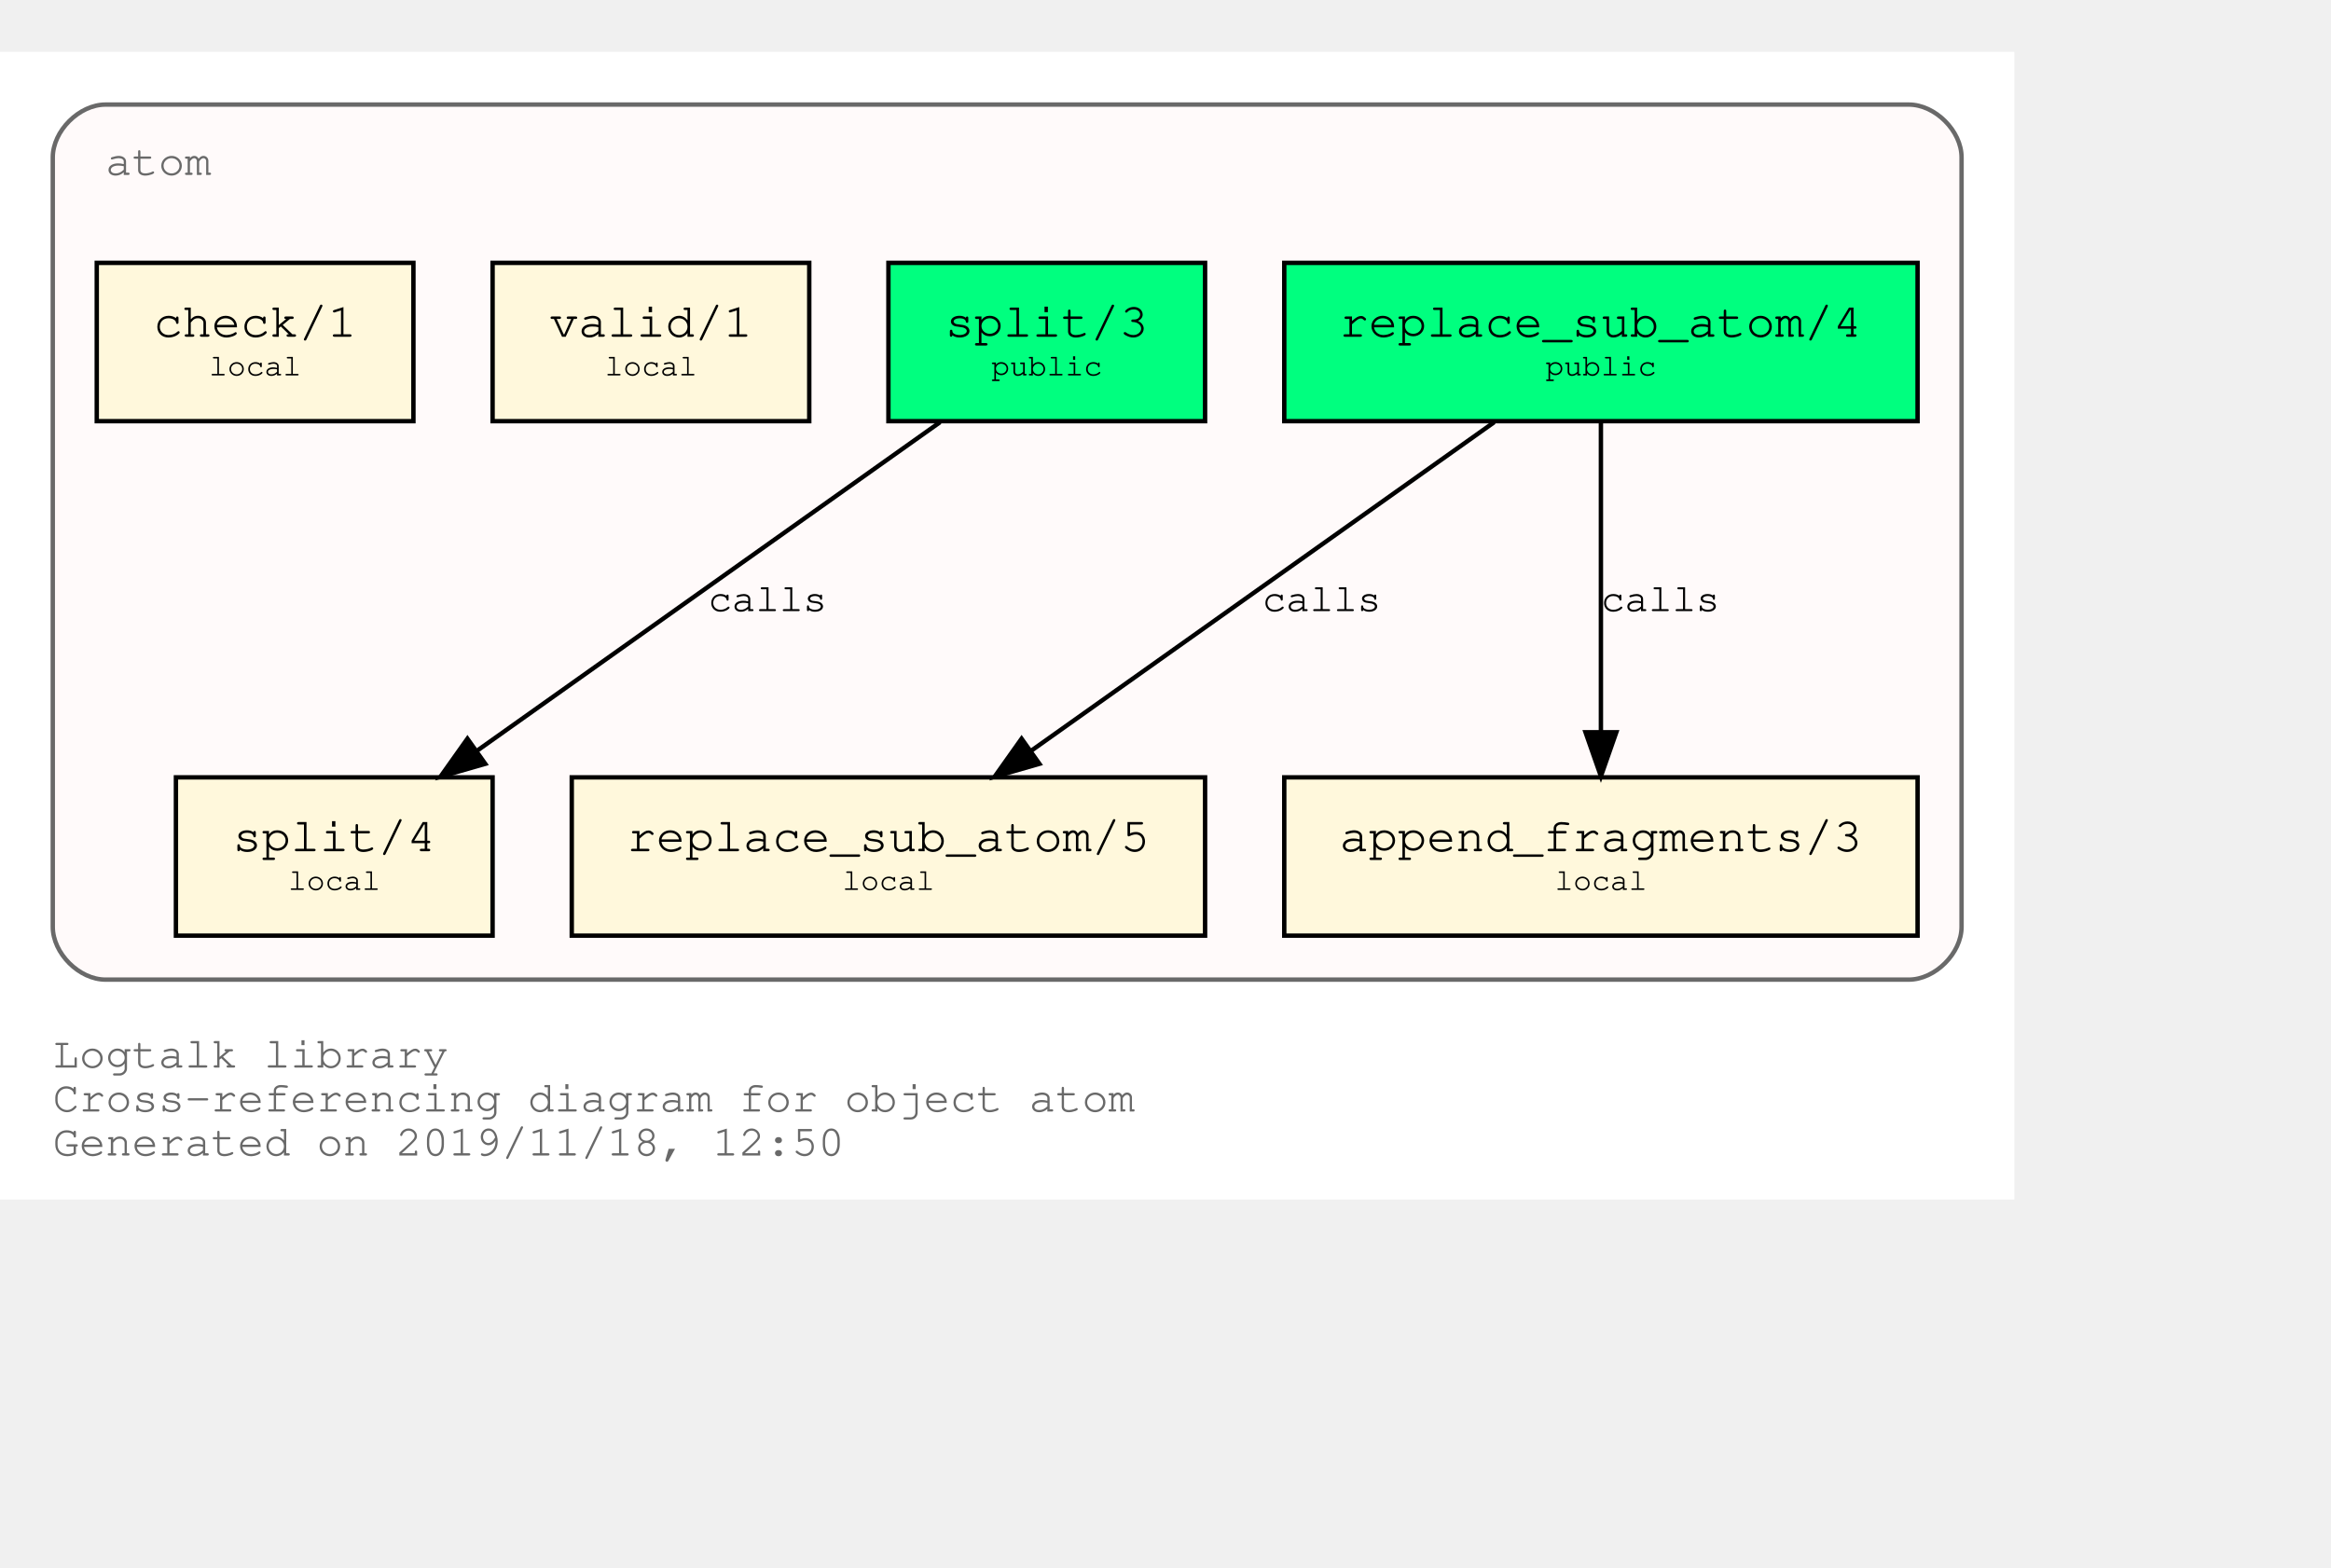
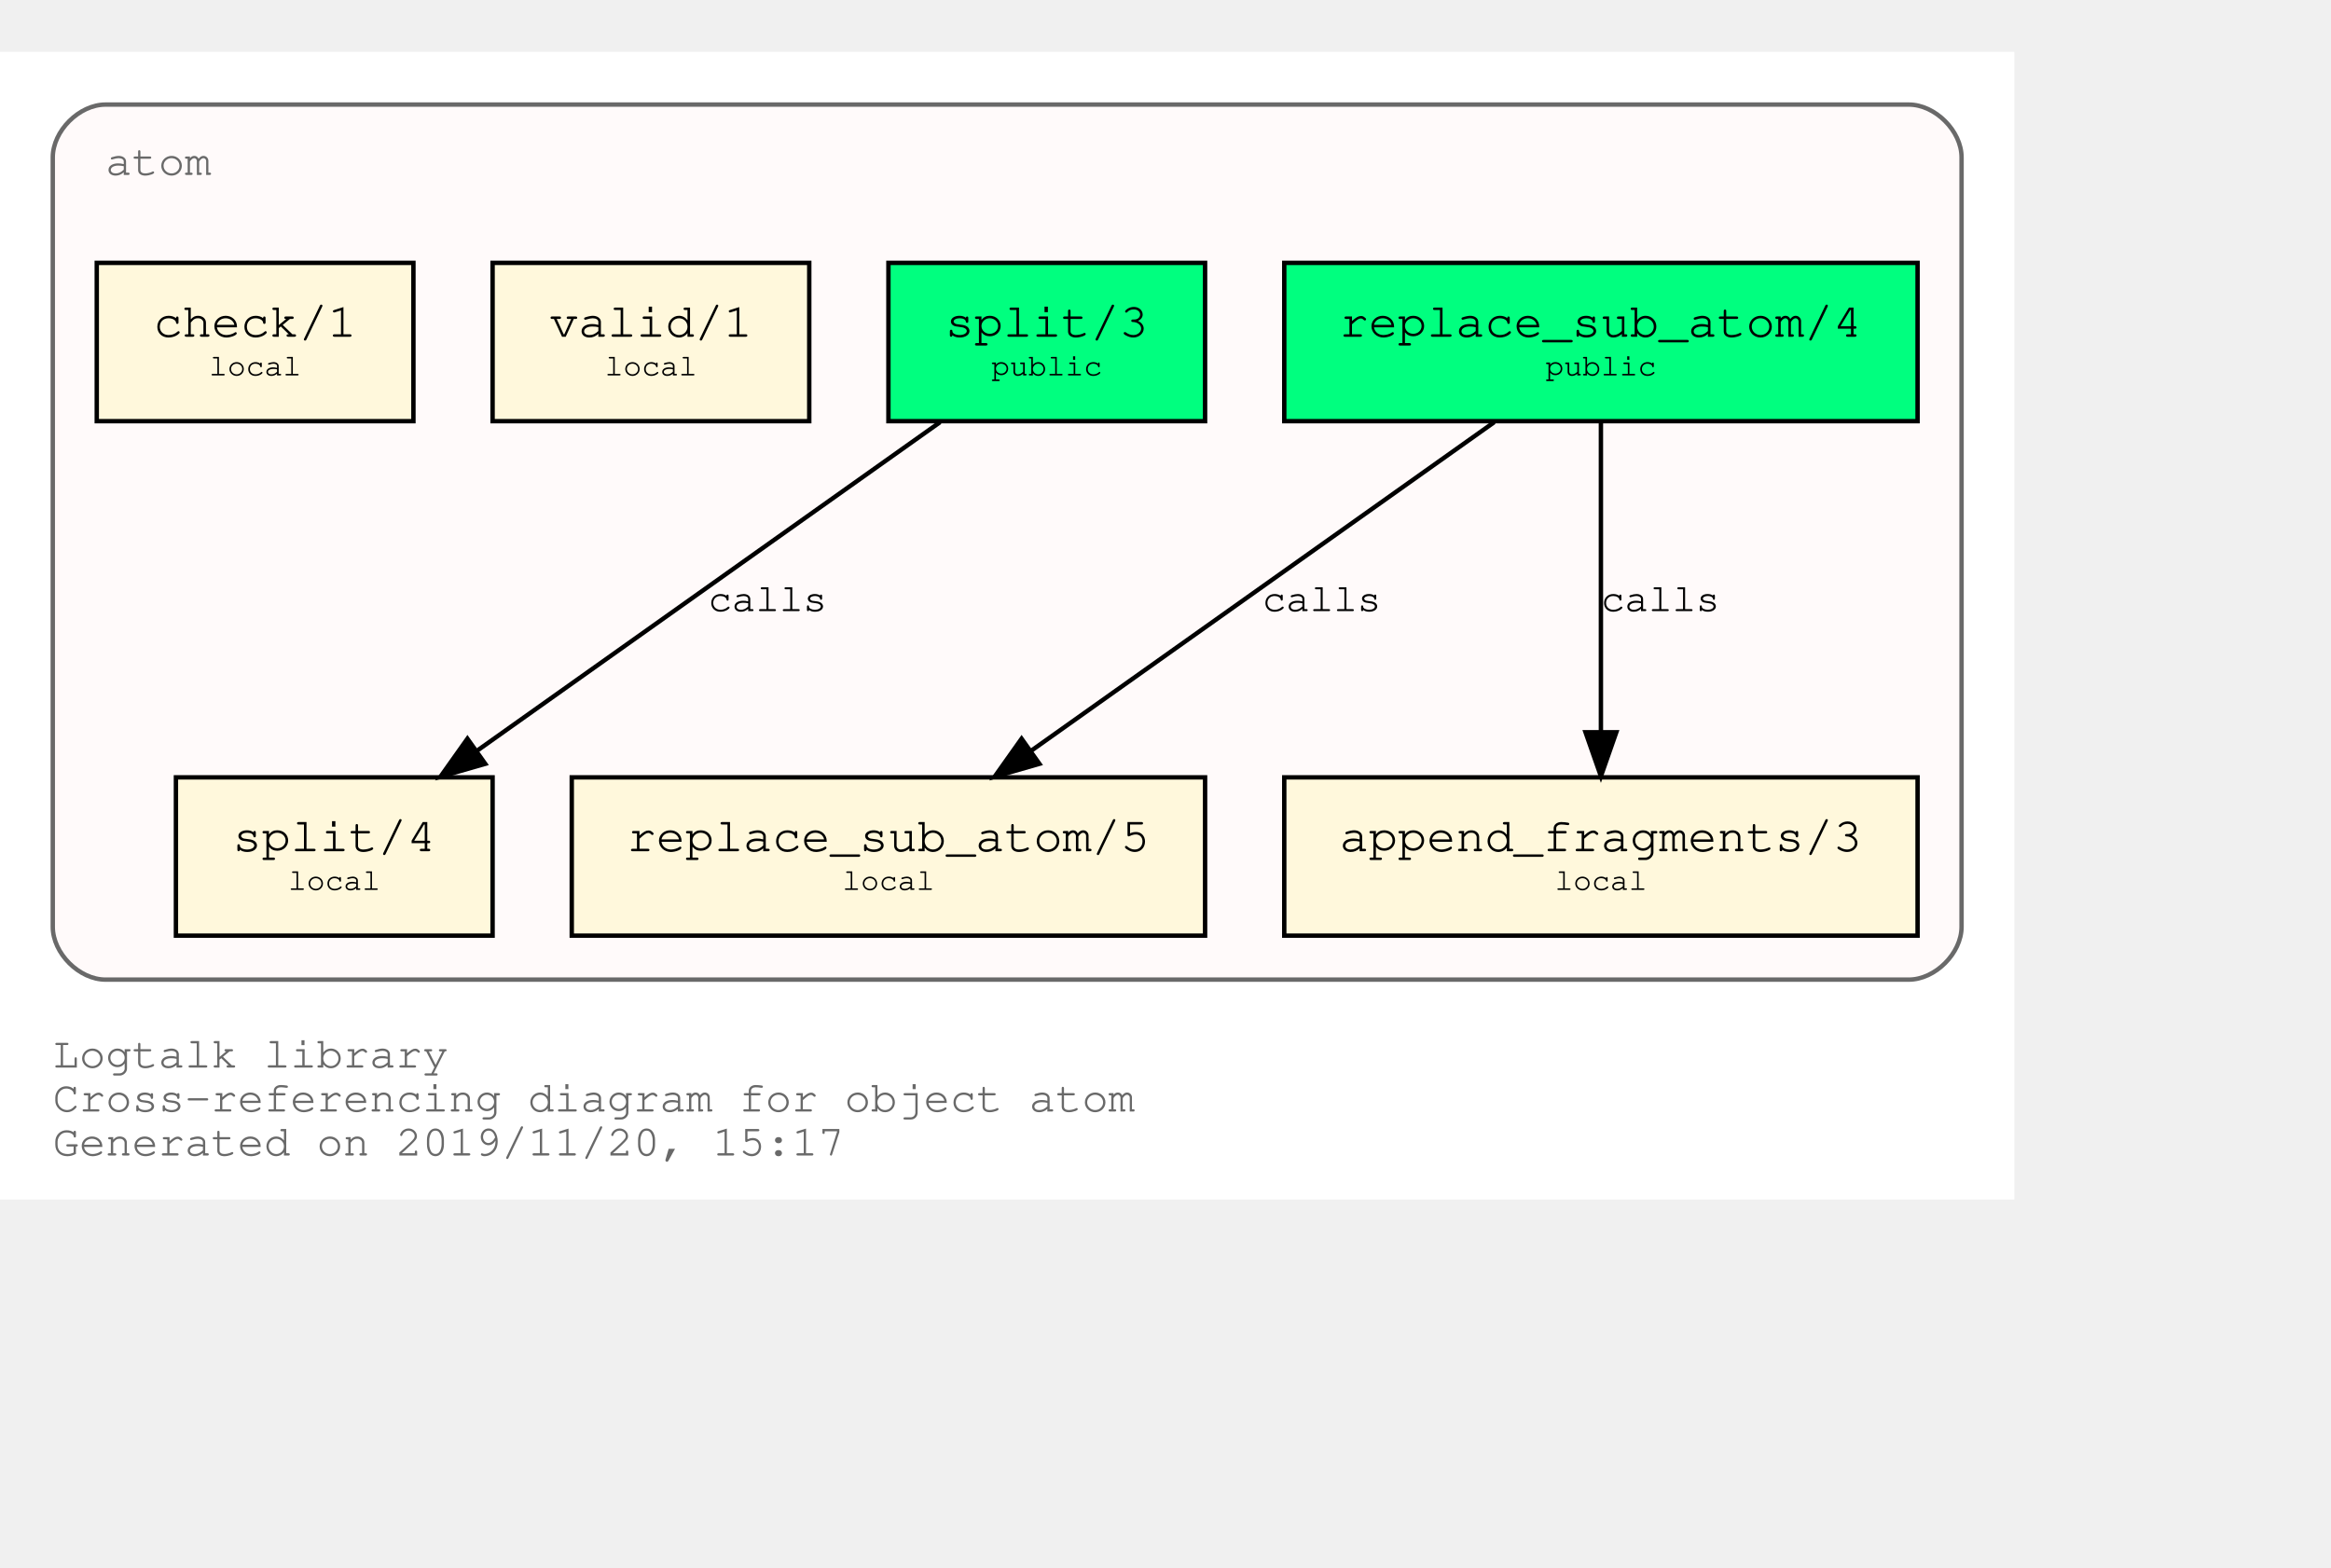
<svg xmlns="http://www.w3.org/2000/svg" xmlns:xlink="http://www.w3.org/1999/xlink" width="602pt" height="405pt" viewBox="72.00 72.00 530.00 333.00">
  <g id="graph0" class="graph" transform="scale(1 1) rotate(0) translate(76 329)">
    <polygon fill="white" stroke="transparent" points="-4,4 -4,-257 454,-257 454,4 -4,4" />
    <text text-anchor="start" x="8" y="-26" font-family="Courier,monospace" font-size="10.00" fill="dimgray">Logtalk library</text>
    <text text-anchor="start" x="8" y="-16" font-family="Courier,monospace" font-size="10.00" fill="dimgray">Cross-referencing diagram for object atom</text>
-     <text text-anchor="start" x="8" y="-6" font-family="Courier,monospace" font-size="10.00" fill="dimgray">Generated on 2019/11/18, 12:50</text>
+     <text text-anchor="start" x="8" y="-6" font-family="Courier,monospace" font-size="10.00" fill="dimgray">Generated on 2019/11/20, 15:17</text>
    <g id="clust1" class="cluster">
      <g id="a_clust1">
        <a xlink:title="atom">
          <path fill="snow" stroke="dimgray" d="M20,-46C20,-46 430,-46 430,-46 436,-46 442,-52 442,-58 442,-58 442,-233 442,-233 442,-239 436,-245 430,-245 430,-245 20,-245 20,-245 14,-245 8,-239 8,-233 8,-233 8,-58 8,-58 8,-52 14,-46 20,-46" />
          <g id="a_clust1_0">
-             <a xlink:href="https://github.com/LogtalkDotOrg/logtalk3/tree/f799c7e45630d9dcd75004bfcaf1393871c13395/library/types/atom.lgt" xlink:title="https://github.com/LogtalkDotOrg/logtalk3/tree/f799c7e45630d9dcd75004bfcaf1393871c13395/library/types/atom.lgt">
+             <a xlink:href="https://github.com/LogtalkDotOrg/logtalk3/tree/4a75ec0df876341c852902715e2ed72ab7aefa6b/library/types/atom.lgt" xlink:title="https://github.com/LogtalkDotOrg/logtalk3/tree/4a75ec0df876341c852902715e2ed72ab7aefa6b/library/types/atom.lgt">
              <text text-anchor="start" x="20" y="-229" font-family="Courier,monospace" font-size="10.00" fill="dimgray">atom</text>
            </a>
          </g>
        </a>
      </g>
    </g>
    <g id="node1" class="node">
      <g id="a_node1">
-         <a xlink:href="https://github.com/LogtalkDotOrg/logtalk3/tree/f799c7e45630d9dcd75004bfcaf1393871c13395/library/types/atom.lgt#L31" xlink:title="https://github.com/LogtalkDotOrg/logtalk3/tree/f799c7e45630d9dcd75004bfcaf1393871c13395/library/types/atom.lgt#L31">
+         <a xlink:href="https://github.com/LogtalkDotOrg/logtalk3/tree/4a75ec0df876341c852902715e2ed72ab7aefa6b/library/types/atom.lgt#L31" xlink:title="https://github.com/LogtalkDotOrg/logtalk3/tree/4a75ec0df876341c852902715e2ed72ab7aefa6b/library/types/atom.lgt#L31">
          <polygon fill="springgreen" stroke="black" points="432,-209 288,-209 288,-173 432,-173 432,-209" />
          <text text-anchor="start" x="295.8" y="-192.8" font-family="Courier,monospace" font-size="9.00"> </text>
          <text text-anchor="start" x="300.59" y="-192.2" font-family="Courier,monospace" font-size="11.00">replace_sub_atom/4</text>
          <text text-anchor="start" x="418.8" y="-192.8" font-family="Courier,monospace" font-size="9.00"> </text>
          <text text-anchor="start" x="295.8" y="-182.8" font-family="Courier,monospace" font-size="9.00"> </text>
          <text text-anchor="start" x="347.4" y="-183.4" font-family="Courier,monospace" font-size="7.00">public</text>
          <text text-anchor="start" x="418.8" y="-182.8" font-family="Courier,monospace" font-size="9.00"> </text>
        </a>
      </g>
    </g>
    <g id="node4" class="node">
      <g id="a_node4">
-         <a xlink:href="https://github.com/LogtalkDotOrg/logtalk3/tree/f799c7e45630d9dcd75004bfcaf1393871c13395/library/types/atom.lgt#L53" xlink:title="https://github.com/LogtalkDotOrg/logtalk3/tree/f799c7e45630d9dcd75004bfcaf1393871c13395/library/types/atom.lgt#L53">
+         <a xlink:href="https://github.com/LogtalkDotOrg/logtalk3/tree/4a75ec0df876341c852902715e2ed72ab7aefa6b/library/types/atom.lgt#L53" xlink:title="https://github.com/LogtalkDotOrg/logtalk3/tree/4a75ec0df876341c852902715e2ed72ab7aefa6b/library/types/atom.lgt#L53">
          <polygon fill="cornsilk" stroke="black" points="270,-92 126,-92 126,-56 270,-56 270,-92" />
          <text text-anchor="start" x="133.8" y="-75.8" font-family="Courier,monospace" font-size="9.00"> </text>
          <text text-anchor="start" x="138.59" y="-75.2" font-family="Courier,monospace" font-size="11.00">replace_sub_atom/5</text>
          <text text-anchor="start" x="256.8" y="-75.8" font-family="Courier,monospace" font-size="9.00"> </text>
          <text text-anchor="start" x="133.8" y="-65.8" font-family="Courier,monospace" font-size="9.00"> </text>
          <text text-anchor="start" x="187.5" y="-66.4" font-family="Courier,monospace" font-size="7.00">local</text>
          <text text-anchor="start" x="256.8" y="-65.8" font-family="Courier,monospace" font-size="9.00"> </text>
        </a>
      </g>
    </g>
    <g id="edge1" class="edge">
      <g id="a_edge1">
-         <a xlink:href="https://github.com/LogtalkDotOrg/logtalk3/tree/f799c7e45630d9dcd75004bfcaf1393871c13395/library/types/atom.lgt#L45" xlink:title="calls">
+         <a xlink:href="https://github.com/LogtalkDotOrg/logtalk3/tree/4a75ec0df876341c852902715e2ed72ab7aefa6b/library/types/atom.lgt#L45" xlink:title="calls">
          <path fill="none" stroke="black" d="M335.75,-172.78C307.75,-152.91 261.58,-120.13 230.49,-98.07" />
          <polygon fill="black" stroke="black" points="232.33,-95.08 222.15,-92.15 228.28,-100.79 232.33,-95.08" />
        </a>
      </g>
      <g id="a_edge1-label">
-         <a xlink:href="https://github.com/LogtalkDotOrg/logtalk3/tree/f799c7e45630d9dcd75004bfcaf1393871c13395/library/types/atom.lgt#L45" xlink:title="https://github.com/LogtalkDotOrg/logtalk3/tree/f799c7e45630d9dcd75004bfcaf1393871c13395/library/types/atom.lgt#L45">
+         <a xlink:href="https://github.com/LogtalkDotOrg/logtalk3/tree/4a75ec0df876341c852902715e2ed72ab7aefa6b/library/types/atom.lgt#L45" xlink:title="https://github.com/LogtalkDotOrg/logtalk3/tree/4a75ec0df876341c852902715e2ed72ab7aefa6b/library/types/atom.lgt#L45">
          <text text-anchor="start" x="283" y="-129.8" font-family="Courier,monospace" font-size="9.00">calls</text>
        </a>
      </g>
    </g>
    <g id="node5" class="node">
      <g id="a_node5">
-         <a xlink:href="https://github.com/LogtalkDotOrg/logtalk3/tree/f799c7e45630d9dcd75004bfcaf1393871c13395/library/types/atom.lgt#L64" xlink:title="https://github.com/LogtalkDotOrg/logtalk3/tree/f799c7e45630d9dcd75004bfcaf1393871c13395/library/types/atom.lgt#L64">
+         <a xlink:href="https://github.com/LogtalkDotOrg/logtalk3/tree/4a75ec0df876341c852902715e2ed72ab7aefa6b/library/types/atom.lgt#L64" xlink:title="https://github.com/LogtalkDotOrg/logtalk3/tree/4a75ec0df876341c852902715e2ed72ab7aefa6b/library/types/atom.lgt#L64">
          <polygon fill="cornsilk" stroke="black" points="432,-92 288,-92 288,-56 432,-56 432,-92" />
          <text text-anchor="start" x="295.8" y="-75.8" font-family="Courier,monospace" font-size="9.00"> </text>
          <text text-anchor="start" x="300.59" y="-75.2" font-family="Courier,monospace" font-size="11.00">append_fragments/3</text>
          <text text-anchor="start" x="418.8" y="-75.8" font-family="Courier,monospace" font-size="9.00"> </text>
          <text text-anchor="start" x="295.8" y="-65.8" font-family="Courier,monospace" font-size="9.00"> </text>
          <text text-anchor="start" x="349.5" y="-66.4" font-family="Courier,monospace" font-size="7.00">local</text>
          <text text-anchor="start" x="418.8" y="-65.8" font-family="Courier,monospace" font-size="9.00"> </text>
        </a>
      </g>
    </g>
    <g id="edge2" class="edge">
      <g id="a_edge2">
-         <a xlink:href="https://github.com/LogtalkDotOrg/logtalk3/tree/f799c7e45630d9dcd75004bfcaf1393871c13395/library/types/atom.lgt#L45" xlink:title="calls">
+         <a xlink:href="https://github.com/LogtalkDotOrg/logtalk3/tree/4a75ec0df876341c852902715e2ed72ab7aefa6b/library/types/atom.lgt#L45" xlink:title="calls">
          <path fill="none" stroke="black" d="M360,-172.53C360,-153.94 360,-124.24 360,-102.5" />
          <polygon fill="black" stroke="black" points="363.5,-102.25 360,-92.25 356.5,-102.25 363.5,-102.25" />
        </a>
      </g>
      <g id="a_edge2-label">
-         <a xlink:href="https://github.com/LogtalkDotOrg/logtalk3/tree/f799c7e45630d9dcd75004bfcaf1393871c13395/library/types/atom.lgt#L45" xlink:title="https://github.com/LogtalkDotOrg/logtalk3/tree/f799c7e45630d9dcd75004bfcaf1393871c13395/library/types/atom.lgt#L45">
+         <a xlink:href="https://github.com/LogtalkDotOrg/logtalk3/tree/4a75ec0df876341c852902715e2ed72ab7aefa6b/library/types/atom.lgt#L45" xlink:title="https://github.com/LogtalkDotOrg/logtalk3/tree/4a75ec0df876341c852902715e2ed72ab7aefa6b/library/types/atom.lgt#L45">
          <text text-anchor="start" x="360" y="-129.8" font-family="Courier,monospace" font-size="9.00">calls</text>
        </a>
      </g>
    </g>
    <g id="node2" class="node">
      <g id="a_node2">
-         <a xlink:href="https://github.com/LogtalkDotOrg/logtalk3/tree/f799c7e45630d9dcd75004bfcaf1393871c13395/library/types/atom.lgt#L38" xlink:title="https://github.com/LogtalkDotOrg/logtalk3/tree/f799c7e45630d9dcd75004bfcaf1393871c13395/library/types/atom.lgt#L38">
+         <a xlink:href="https://github.com/LogtalkDotOrg/logtalk3/tree/4a75ec0df876341c852902715e2ed72ab7aefa6b/library/types/atom.lgt#L38" xlink:title="https://github.com/LogtalkDotOrg/logtalk3/tree/4a75ec0df876341c852902715e2ed72ab7aefa6b/library/types/atom.lgt#L38">
          <polygon fill="springgreen" stroke="black" points="270,-209 198,-209 198,-173 270,-173 270,-209" />
          <text text-anchor="start" x="205.8" y="-192.8" font-family="Courier,monospace" font-size="9.00"> </text>
          <text text-anchor="start" x="210.9" y="-192.2" font-family="Courier,monospace" font-size="11.00">split/3</text>
          <text text-anchor="start" x="256.8" y="-192.8" font-family="Courier,monospace" font-size="9.00"> </text>
          <text text-anchor="start" x="205.8" y="-182.8" font-family="Courier,monospace" font-size="9.00"> </text>
          <text text-anchor="start" x="221.4" y="-183.4" font-family="Courier,monospace" font-size="7.00">public</text>
          <text text-anchor="start" x="256.8" y="-182.8" font-family="Courier,monospace" font-size="9.00"> </text>
        </a>
      </g>
    </g>
    <g id="node6" class="node">
      <g id="a_node6">
-         <a xlink:href="https://github.com/LogtalkDotOrg/logtalk3/tree/f799c7e45630d9dcd75004bfcaf1393871c13395/library/types/atom.lgt#L73" xlink:title="https://github.com/LogtalkDotOrg/logtalk3/tree/f799c7e45630d9dcd75004bfcaf1393871c13395/library/types/atom.lgt#L73">
+         <a xlink:href="https://github.com/LogtalkDotOrg/logtalk3/tree/4a75ec0df876341c852902715e2ed72ab7aefa6b/library/types/atom.lgt#L73" xlink:title="https://github.com/LogtalkDotOrg/logtalk3/tree/4a75ec0df876341c852902715e2ed72ab7aefa6b/library/types/atom.lgt#L73">
          <polygon fill="cornsilk" stroke="black" points="108,-92 36,-92 36,-56 108,-56 108,-92" />
          <text text-anchor="start" x="43.8" y="-75.8" font-family="Courier,monospace" font-size="9.00"> </text>
          <text text-anchor="start" x="48.9" y="-75.2" font-family="Courier,monospace" font-size="11.00">split/4</text>
          <text text-anchor="start" x="94.8" y="-75.8" font-family="Courier,monospace" font-size="9.00"> </text>
          <text text-anchor="start" x="43.8" y="-65.8" font-family="Courier,monospace" font-size="9.00"> </text>
          <text text-anchor="start" x="61.5" y="-66.4" font-family="Courier,monospace" font-size="7.00">local</text>
          <text text-anchor="start" x="94.8" y="-65.8" font-family="Courier,monospace" font-size="9.00"> </text>
        </a>
      </g>
    </g>
    <g id="edge3" class="edge">
      <g id="a_edge3">
-         <a xlink:href="https://github.com/LogtalkDotOrg/logtalk3/tree/f799c7e45630d9dcd75004bfcaf1393871c13395/library/types/atom.lgt#L69" xlink:title="calls">
+         <a xlink:href="https://github.com/LogtalkDotOrg/logtalk3/tree/4a75ec0df876341c852902715e2ed72ab7aefa6b/library/types/atom.lgt#L69" xlink:title="calls">
          <path fill="none" stroke="black" d="M209.75,-172.78C181.75,-152.91 135.58,-120.13 104.49,-98.07" />
          <polygon fill="black" stroke="black" points="106.33,-95.08 96.15,-92.15 102.28,-100.79 106.33,-95.08" />
        </a>
      </g>
      <g id="a_edge3-label">
-         <a xlink:href="https://github.com/LogtalkDotOrg/logtalk3/tree/f799c7e45630d9dcd75004bfcaf1393871c13395/library/types/atom.lgt#L69" xlink:title="https://github.com/LogtalkDotOrg/logtalk3/tree/f799c7e45630d9dcd75004bfcaf1393871c13395/library/types/atom.lgt#L69">
+         <a xlink:href="https://github.com/LogtalkDotOrg/logtalk3/tree/4a75ec0df876341c852902715e2ed72ab7aefa6b/library/types/atom.lgt#L69" xlink:title="https://github.com/LogtalkDotOrg/logtalk3/tree/4a75ec0df876341c852902715e2ed72ab7aefa6b/library/types/atom.lgt#L69">
          <text text-anchor="start" x="157" y="-129.8" font-family="Courier,monospace" font-size="9.00">calls</text>
        </a>
      </g>
    </g>
    <g id="node3" class="node">
      <g id="a_node3">
-         <a xlink:href="https://github.com/LogtalkDotOrg/logtalk3/tree/f799c7e45630d9dcd75004bfcaf1393871c13395/library/types/atom.lgt#L84" xlink:title="https://github.com/LogtalkDotOrg/logtalk3/tree/f799c7e45630d9dcd75004bfcaf1393871c13395/library/types/atom.lgt#L84">
+         <a xlink:href="https://github.com/LogtalkDotOrg/logtalk3/tree/4a75ec0df876341c852902715e2ed72ab7aefa6b/library/types/atom.lgt#L84" xlink:title="https://github.com/LogtalkDotOrg/logtalk3/tree/4a75ec0df876341c852902715e2ed72ab7aefa6b/library/types/atom.lgt#L84">
          <polygon fill="cornsilk" stroke="black" points="180,-209 108,-209 108,-173 180,-173 180,-209" />
          <text text-anchor="start" x="115.8" y="-192.8" font-family="Courier,monospace" font-size="9.00"> </text>
          <text text-anchor="start" x="120.9" y="-192.2" font-family="Courier,monospace" font-size="11.00">valid/1</text>
          <text text-anchor="start" x="166.8" y="-192.8" font-family="Courier,monospace" font-size="9.00"> </text>
          <text text-anchor="start" x="115.8" y="-182.8" font-family="Courier,monospace" font-size="9.00"> </text>
          <text text-anchor="start" x="133.5" y="-183.4" font-family="Courier,monospace" font-size="7.00">local</text>
          <text text-anchor="start" x="166.8" y="-182.8" font-family="Courier,monospace" font-size="9.00"> </text>
        </a>
      </g>
    </g>
    <g id="node7" class="node">
      <g id="a_node7">
-         <a xlink:href="https://github.com/LogtalkDotOrg/logtalk3/tree/f799c7e45630d9dcd75004bfcaf1393871c13395/library/types/atom.lgt#L87" xlink:title="https://github.com/LogtalkDotOrg/logtalk3/tree/f799c7e45630d9dcd75004bfcaf1393871c13395/library/types/atom.lgt#L87">
+         <a xlink:href="https://github.com/LogtalkDotOrg/logtalk3/tree/4a75ec0df876341c852902715e2ed72ab7aefa6b/library/types/atom.lgt#L87" xlink:title="https://github.com/LogtalkDotOrg/logtalk3/tree/4a75ec0df876341c852902715e2ed72ab7aefa6b/library/types/atom.lgt#L87">
          <polygon fill="cornsilk" stroke="black" points="90,-209 18,-209 18,-173 90,-173 90,-209" />
          <text text-anchor="start" x="25.8" y="-192.8" font-family="Courier,monospace" font-size="9.00"> </text>
          <text text-anchor="start" x="30.9" y="-192.2" font-family="Courier,monospace" font-size="11.00">check/1</text>
          <text text-anchor="start" x="76.8" y="-192.8" font-family="Courier,monospace" font-size="9.00"> </text>
          <text text-anchor="start" x="25.8" y="-182.8" font-family="Courier,monospace" font-size="9.00"> </text>
          <text text-anchor="start" x="43.5" y="-183.4" font-family="Courier,monospace" font-size="7.00">local</text>
          <text text-anchor="start" x="76.8" y="-182.8" font-family="Courier,monospace" font-size="9.00"> </text>
        </a>
      </g>
    </g>
  </g>
</svg>
